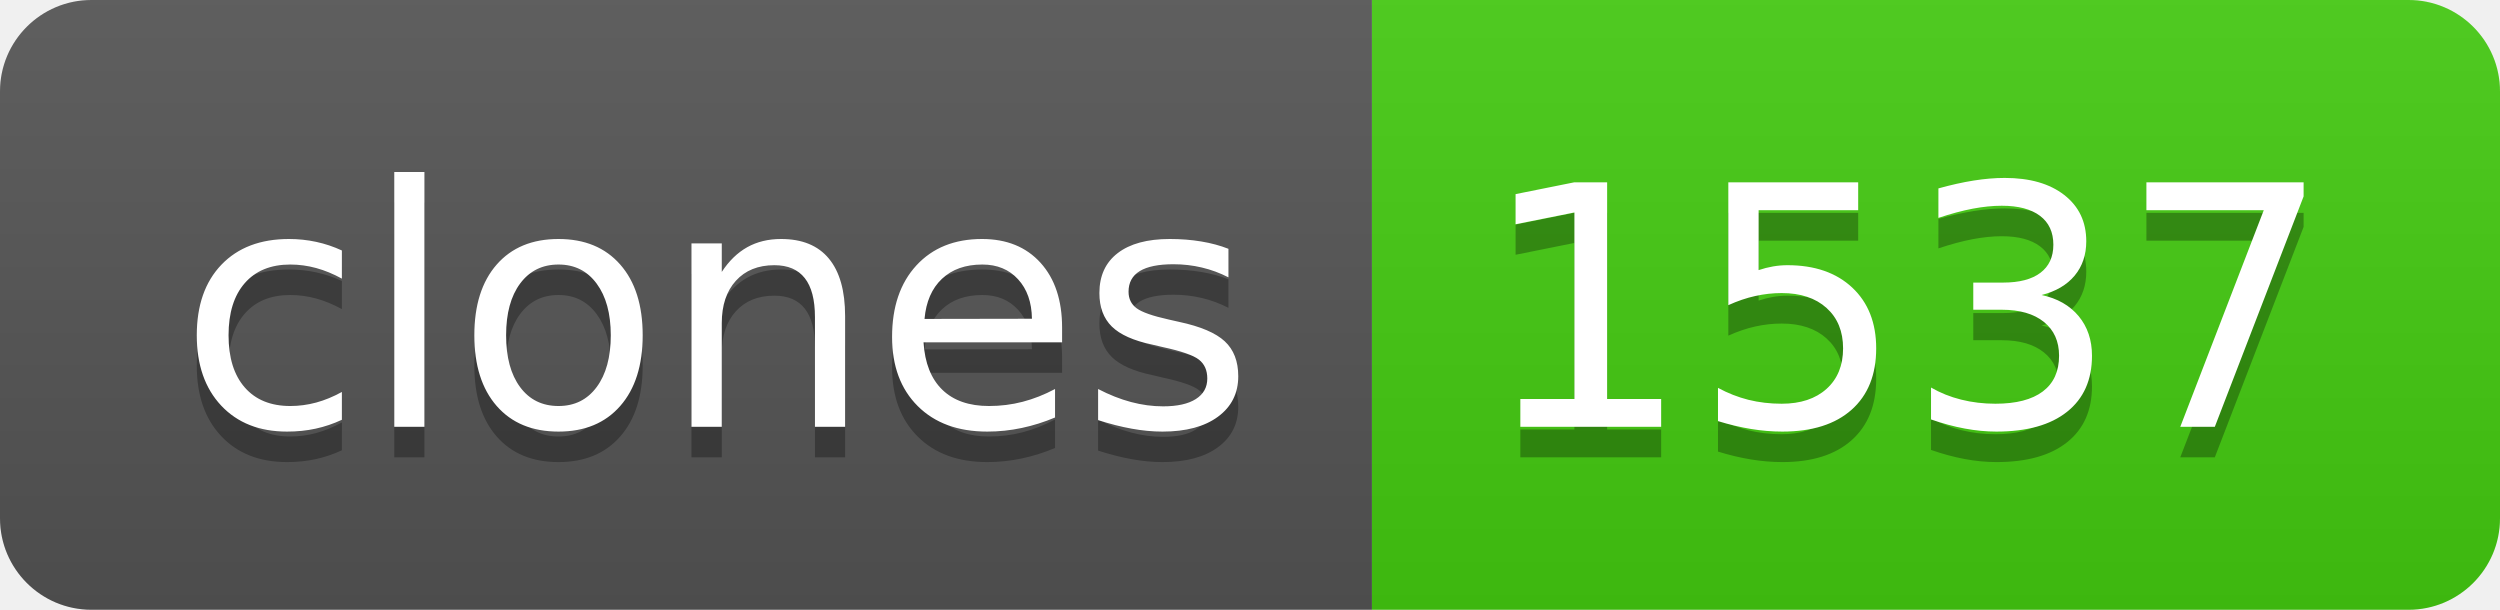
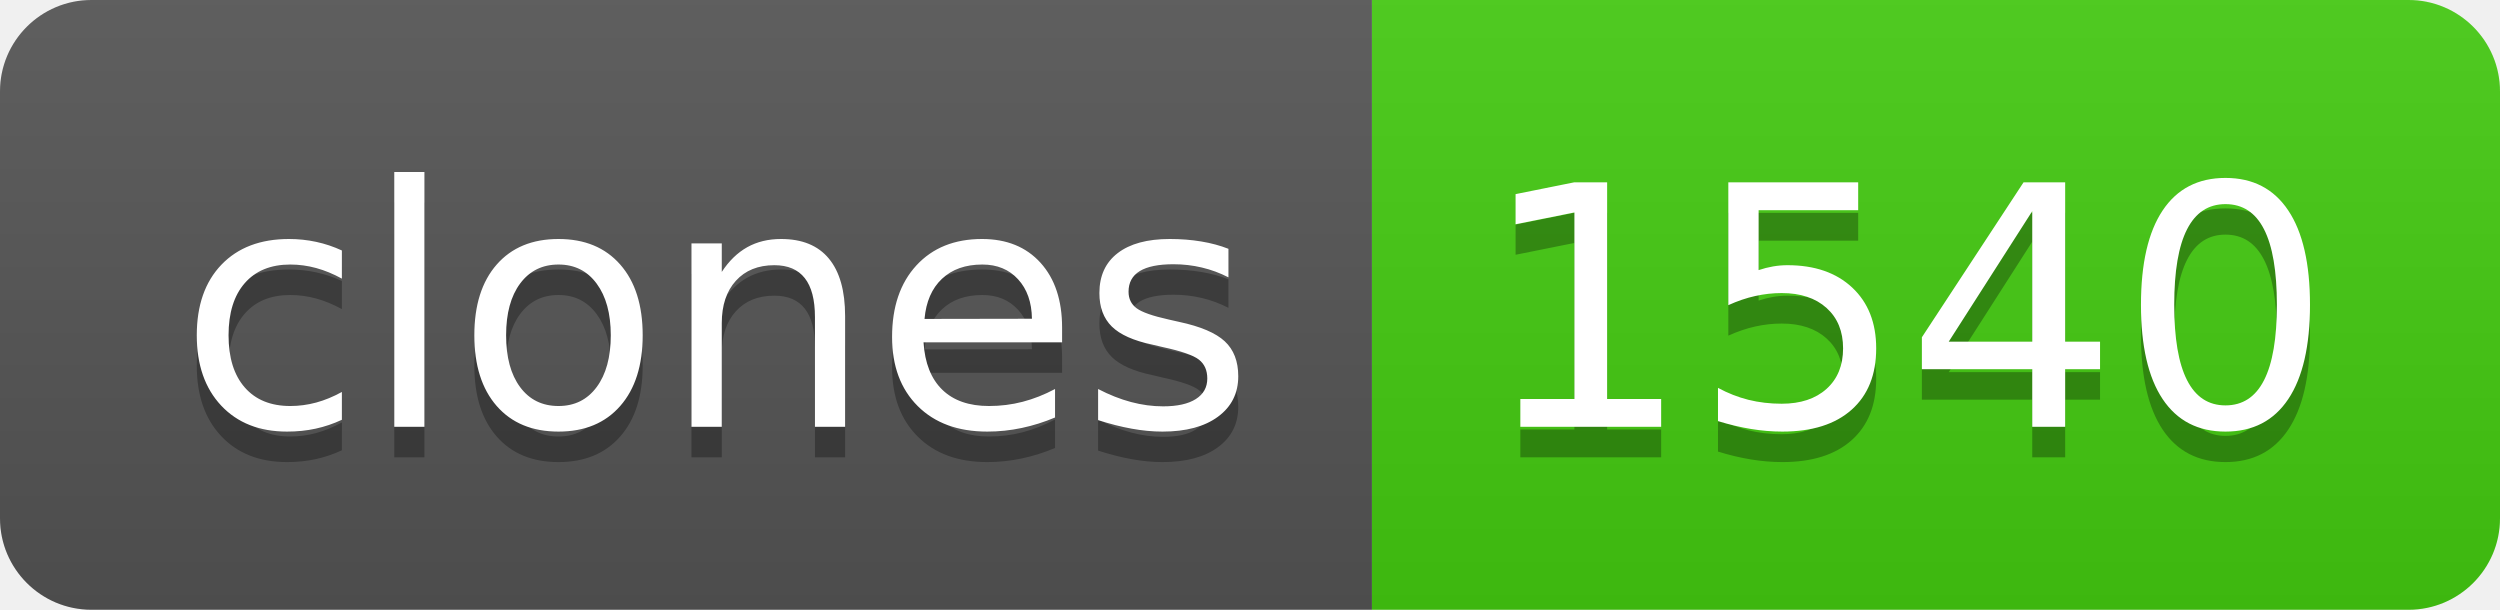
- <svg xmlns="http://www.w3.org/2000/svg" width="82" height="20" role="img" aria-label="clones: 1537">
+ <svg xmlns="http://www.w3.org/2000/svg" width="82" height="20" role="img" aria-label="clones: 1540">
  <linearGradient id="s" x2="0" y2="100%">
    <stop offset="0" stop-color="#bbb" stop-opacity=".1" />
    <stop offset="1" stop-opacity=".1" />
  </linearGradient>
  <clipPath id="r">
    <rect width="82" height="20" rx="3" fill="#fff" />
  </clipPath>
  <g clip-path="url(#r)">
    <rect width="45" height="20" fill="#555" />
    <rect x="45" width="37" height="20" fill="#4c1" />
    <rect width="82" height="20" fill="url(#s)" />
  </g>
  <g fill="#fff" text-anchor="middle" font-family="Verdana,Geneva,DejaVu Sans,sans-serif" text-rendering="geometricPrecision" font-size="110">
    <text aria-hidden="true" x="235" y="150" fill="#010101" fill-opacity=".3" transform="scale(.1)" textLength="350">clones</text>
    <text x="235" y="140" transform="scale(.1)" fill="#fff" textLength="350">clones</text>
-     <text aria-hidden="true" x="625" y="150" fill="#010101" fill-opacity=".3" transform="scale(.1)" textLength="270">1537</text>
-     <text x="625" y="140" transform="scale(.1)" fill="#fff" textLength="270">1537</text>
+     <text aria-hidden="true" x="625" y="150" fill="#010101" fill-opacity=".3" transform="scale(.1)" textLength="270">1540</text>
+     <text x="625" y="140" transform="scale(.1)" fill="#fff" textLength="270">1540</text>
  </g>
</svg>
